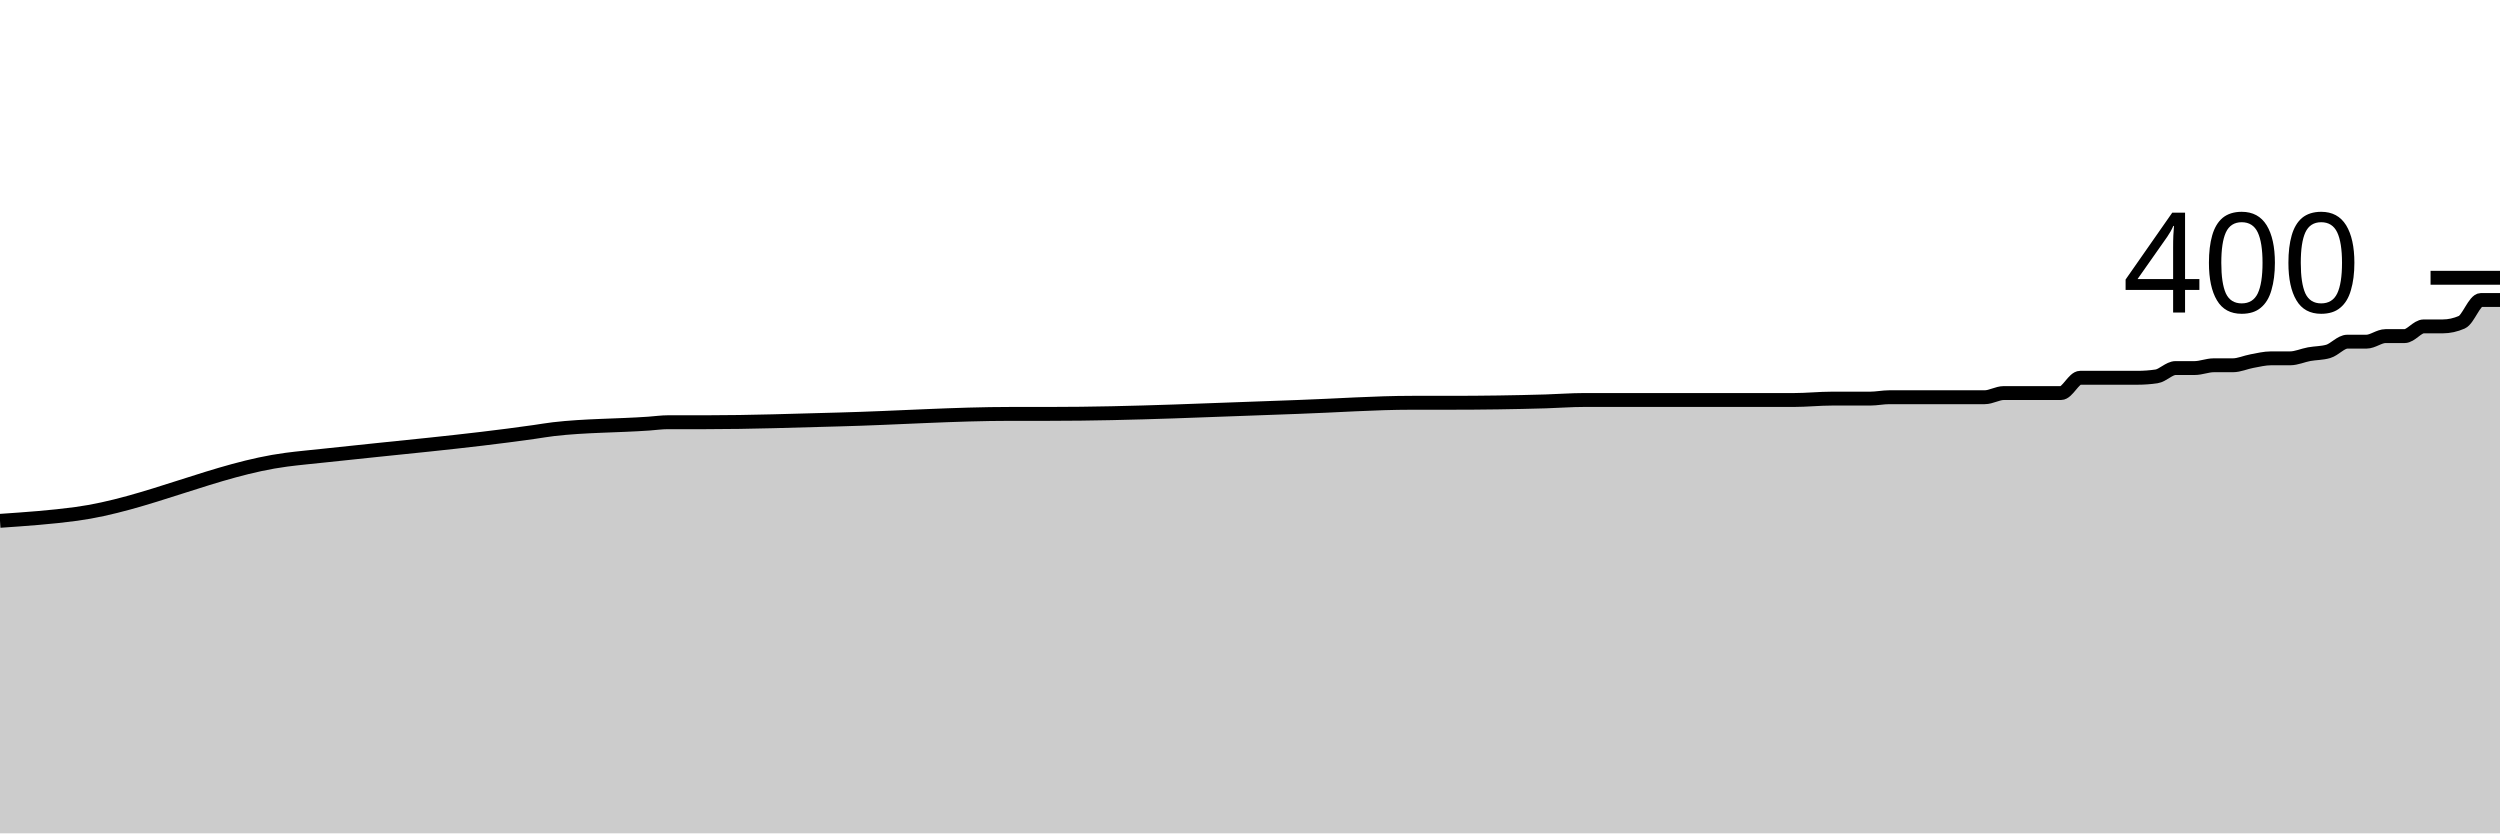
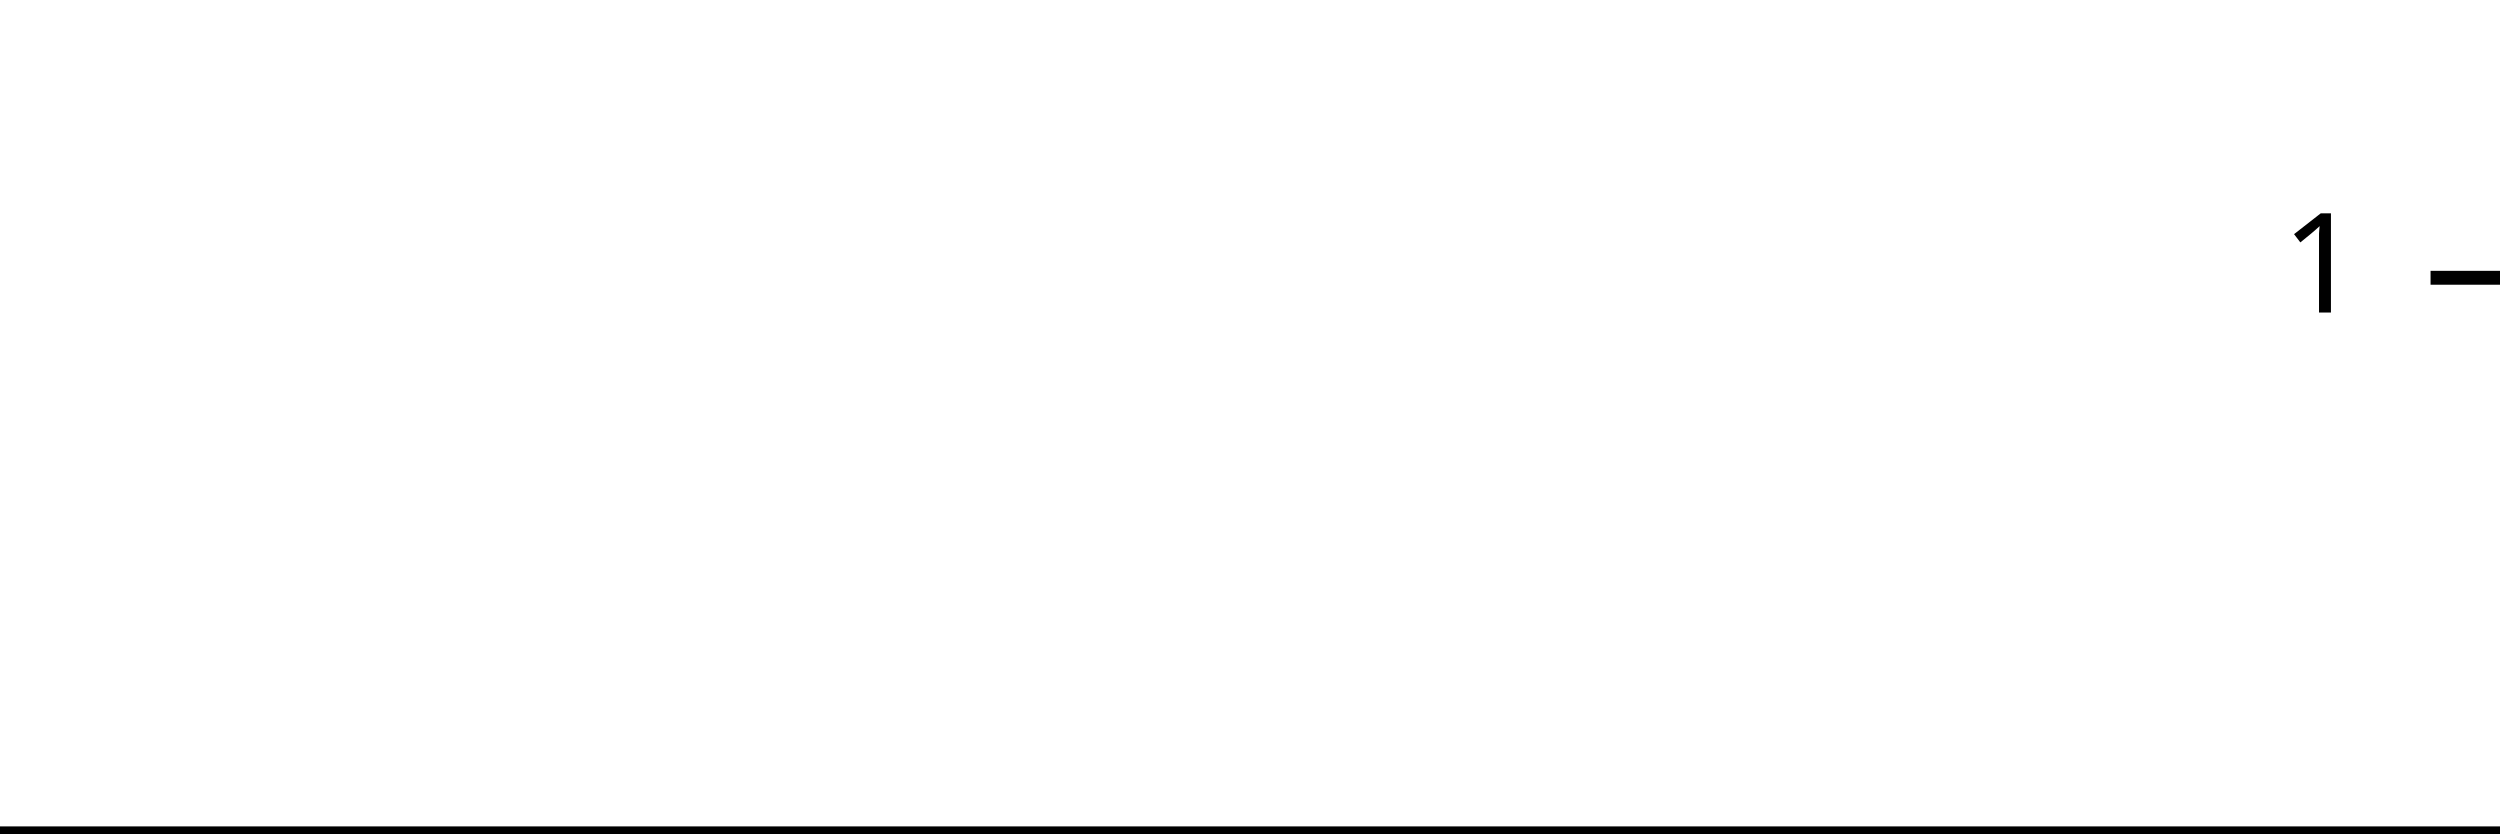
<svg xmlns="http://www.w3.org/2000/svg" viewBox="0 0 180 60">
  <g transform="translate(0,20)">
-     <path class="area" fill="rgba(0, 0, 0, 0.2)" d="M0,17.5C1.832,17.374,3.664,17.248,5.496,17C10.534,16.317,15.573,13.765,20.611,13.1C21.527,12.979,22.443,12.9,23.359,12.8C28.397,12.247,33.435,11.819,38.473,11.1C38.931,11.035,39.389,10.953,39.847,10.9C42.137,10.633,44.427,10.661,46.718,10.5C47.176,10.468,47.634,10.4,48.092,10.4C49.008,10.4,49.924,10.4,50.84,10.4C54.046,10.4,57.252,10.283,60.458,10.2C64.58,10.093,68.702,9.8,72.824,9.8C73.74,9.8,74.656,9.8,75.573,9.8C81.527,9.8,87.481,9.501,93.435,9.3C96.183,9.207,98.931,9,101.679,9C102.137,9,102.595,9,103.053,9C103.511,9,103.969,9,104.427,9C106.718,9,109.008,8.967,111.298,8.9C112.214,8.873,113.13,8.8,114.046,8.8C114.504,8.8,114.962,8.8,115.42,8.8C115.878,8.8,116.336,8.8,116.794,8.8C117.71,8.8,118.626,8.8,119.542,8.8C120,8.8,120.458,8.8,120.916,8.8C121.374,8.8,121.832,8.8,122.29,8.8C122.748,8.8,123.206,8.8,123.664,8.8C125.496,8.8,127.328,8.8,129.16,8.8C130.076,8.8,130.992,8.7,131.908,8.7C132.366,8.7,132.824,8.7,133.282,8.7C133.74,8.7,134.198,8.7,134.656,8.7C135.115,8.7,135.573,8.6,136.031,8.6C136.489,8.6,136.947,8.6,137.405,8.6C137.863,8.6,138.321,8.6,138.779,8.6C139.695,8.6,140.611,8.6,141.527,8.6C141.985,8.6,142.443,8.6,142.901,8.6C143.359,8.6,143.817,8.3,144.275,8.3C144.733,8.3,145.191,8.3,145.649,8.3C146.107,8.3,146.565,8.3,147.023,8.3C147.481,8.3,147.939,8.3,148.397,8.3C148.855,8.3,149.313,7.2,149.771,7.2C150.229,7.2,150.687,7.2,151.145,7.2C151.603,7.2,152.061,7.2,152.519,7.2C152.977,7.2,153.435,7.2,153.893,7.2C154.351,7.2,154.809,7.167,155.267,7.1C155.725,7.033,156.183,6.5,156.641,6.5C157.099,6.5,157.557,6.5,158.015,6.5C158.473,6.5,158.931,6.3,159.389,6.3C159.847,6.3,160.305,6.3,160.763,6.3C161.221,6.3,161.679,6.083,162.137,6C162.595,5.917,163.053,5.8,163.511,5.8C163.969,5.8,164.427,5.8,164.885,5.8C165.344,5.8,165.802,5.583,166.26,5.5C166.718,5.417,167.176,5.433,167.634,5.3C168.092,5.167,168.55,4.6,169.008,4.6C169.466,4.6,169.924,4.6,170.382,4.6C170.84,4.6,171.298,4.2,171.756,4.2C172.214,4.2,172.672,4.2,173.13,4.2C173.588,4.2,174.046,3.5,174.504,3.5C174.962,3.5,175.42,3.5,175.878,3.5C176.336,3.5,176.794,3.4,177.252,3.2C177.71,3,178.168,1.6,178.626,1.6C179.084,1.6,179.542,1.6,180,1.6L180,40C179.542,40,179.084,40,178.626,40C178.168,40,177.71,40,177.252,40C176.794,40,176.336,40,175.878,40C175.42,40,174.962,40,174.504,40C174.046,40,173.588,40,173.13,40C172.672,40,172.214,40,171.756,40C171.298,40,170.84,40,170.382,40C169.924,40,169.466,40,169.008,40C168.55,40,168.092,40,167.634,40C167.176,40,166.718,40,166.26,40C165.802,40,165.344,40,164.885,40C164.427,40,163.969,40,163.511,40C163.053,40,162.595,40,162.137,40C161.679,40,161.221,40,160.763,40C160.305,40,159.847,40,159.389,40C158.931,40,158.473,40,158.015,40C157.557,40,157.099,40,156.641,40C156.183,40,155.725,40,155.267,40C154.809,40,154.351,40,153.893,40C153.435,40,152.977,40,152.519,40C152.061,40,151.603,40,151.145,40C150.687,40,150.229,40,149.771,40C149.313,40,148.855,40,148.397,40C147.939,40,147.481,40,147.023,40C146.565,40,146.107,40,145.649,40C145.191,40,144.733,40,144.275,40C143.817,40,143.359,40,142.901,40C142.443,40,141.985,40,141.527,40C140.611,40,139.695,40,138.779,40C138.321,40,137.863,40,137.405,40C136.947,40,136.489,40,136.031,40C135.573,40,135.115,40,134.656,40C134.198,40,133.74,40,133.282,40C132.824,40,132.366,40,131.908,40C130.992,40,130.076,40,129.16,40C127.328,40,125.496,40,123.664,40C123.206,40,122.748,40,122.29,40C121.832,40,121.374,40,120.916,40C120.458,40,120,40,119.542,40C118.626,40,117.71,40,116.794,40C116.336,40,115.878,40,115.42,40C114.962,40,114.504,40,114.046,40C113.13,40,112.214,40,111.298,40C109.008,40,106.718,40,104.427,40C103.969,40,103.511,40,103.053,40C102.595,40,102.137,40,101.679,40C98.931,40,96.183,40,93.435,40C87.481,40,81.527,40,75.573,40C74.656,40,73.74,40,72.824,40C68.702,40,64.58,40,60.458,40C57.252,40,54.046,40,50.84,40C49.924,40,49.008,40,48.092,40C47.634,40,47.176,40,46.718,40C44.427,40,42.137,40,39.847,40C39.389,40,38.931,40,38.473,40C33.435,40,28.397,40,23.359,40C22.443,40,21.527,40,20.611,40C15.573,40,10.534,40,5.496,40C3.664,40,1.832,40,0,40Z" />
-     <path class="line" stroke="black" fill="none" d="M0,17.5C1.832,17.374,3.664,17.248,5.496,17C10.534,16.317,15.573,13.765,20.611,13.1C21.527,12.979,22.443,12.9,23.359,12.8C28.397,12.247,33.435,11.819,38.473,11.1C38.931,11.035,39.389,10.953,39.847,10.9C42.137,10.633,44.427,10.661,46.718,10.5C47.176,10.468,47.634,10.4,48.092,10.4C49.008,10.4,49.924,10.4,50.84,10.4C54.046,10.4,57.252,10.283,60.458,10.2C64.58,10.093,68.702,9.8,72.824,9.8C73.74,9.8,74.656,9.8,75.573,9.8C81.527,9.8,87.481,9.501,93.435,9.3C96.183,9.207,98.931,9,101.679,9C102.137,9,102.595,9,103.053,9C103.511,9,103.969,9,104.427,9C106.718,9,109.008,8.967,111.298,8.9C112.214,8.873,113.13,8.8,114.046,8.8C114.504,8.8,114.962,8.8,115.42,8.8C115.878,8.8,116.336,8.8,116.794,8.8C117.71,8.8,118.626,8.8,119.542,8.8C120,8.8,120.458,8.8,120.916,8.8C121.374,8.8,121.832,8.8,122.29,8.8C122.748,8.8,123.206,8.8,123.664,8.8C125.496,8.8,127.328,8.8,129.16,8.8C130.076,8.8,130.992,8.7,131.908,8.7C132.366,8.7,132.824,8.7,133.282,8.7C133.74,8.7,134.198,8.7,134.656,8.7C135.115,8.7,135.573,8.6,136.031,8.6C136.489,8.6,136.947,8.6,137.405,8.6C137.863,8.6,138.321,8.6,138.779,8.6C139.695,8.6,140.611,8.6,141.527,8.6C141.985,8.6,142.443,8.6,142.901,8.6C143.359,8.6,143.817,8.3,144.275,8.3C144.733,8.3,145.191,8.3,145.649,8.3C146.107,8.3,146.565,8.3,147.023,8.3C147.481,8.3,147.939,8.3,148.397,8.3C148.855,8.3,149.313,7.2,149.771,7.2C150.229,7.2,150.687,7.2,151.145,7.2C151.603,7.2,152.061,7.2,152.519,7.2C152.977,7.2,153.435,7.2,153.893,7.2C154.351,7.2,154.809,7.167,155.267,7.1C155.725,7.033,156.183,6.5,156.641,6.5C157.099,6.5,157.557,6.5,158.015,6.5C158.473,6.5,158.931,6.3,159.389,6.3C159.847,6.3,160.305,6.3,160.763,6.3C161.221,6.3,161.679,6.083,162.137,6C162.595,5.917,163.053,5.8,163.511,5.8C163.969,5.8,164.427,5.8,164.885,5.8C165.344,5.8,165.802,5.583,166.26,5.5C166.718,5.417,167.176,5.433,167.634,5.3C168.092,5.167,168.55,4.6,169.008,4.6C169.466,4.6,169.924,4.6,170.382,4.6C170.84,4.6,171.298,4.2,171.756,4.2C172.214,4.2,172.672,4.2,173.13,4.2C173.588,4.2,174.046,3.5,174.504,3.5C174.962,3.5,175.42,3.5,175.878,3.5C176.336,3.5,176.794,3.4,177.252,3.2C177.71,3,178.168,1.6,178.626,1.6C179.084,1.6,179.542,1.6,180,1.6" />
+     <path class="area" fill="rgba(0, 0, 0, 0.2)" d="M0,40C1.846,40,3.692,40,5.538,40C10.615,40,15.692,40,20.769,40C21.692,40,22.615,40,23.538,40C28.615,40,33.692,40,38.769,40C39.231,40,39.692,40,40.154,40C42.462,40,44.769,40,47.077,40C47.538,40,48,40,48.462,40C49.385,40,50.308,40,51.231,40C54.462,40,57.692,40,60.923,40C65.077,40,69.231,40,73.385,40C74.308,40,75.231,40,76.154,40C82.154,40,88.154,40,94.154,40C96.923,40,99.692,40,102.462,40C102.923,40,103.385,40,103.846,40C104.308,40,104.769,40,105.231,40C107.538,40,109.846,40,112.154,40C113.077,40,114,40,114.923,40C115.385,40,115.846,40,116.308,40C116.769,40,117.231,40,117.692,40C118.615,40,119.538,40,120.462,40C120.923,40,121.385,40,121.846,40C122.308,40,122.769,40,123.231,40C123.692,40,124.154,40,124.615,40C126.462,40,128.308,40,130.154,40C131.077,40,132,40,132.923,40C133.385,40,133.846,40,134.308,40C134.769,40,135.231,40,135.692,40C136.154,40,136.615,40,137.077,40C137.538,40,138,40,138.462,40C138.923,40,139.385,40,139.846,40C140.769,40,141.692,40,142.615,40C143.077,40,143.538,40,144,40C144.462,40,144.923,40,145.385,40C145.846,40,146.308,40,146.769,40C147.231,40,147.692,40,148.154,40C148.615,40,149.077,40,149.538,40C150,40,150.462,40,150.923,40C151.385,40,151.846,40,152.308,40C152.769,40,153.231,40,153.692,40C154.154,40,154.615,40,155.077,40C155.538,40,156,40,156.462,40C156.923,40,157.385,40,157.846,40C158.308,40,158.769,40,159.231,40C159.692,40,160.154,40,160.615,40C161.077,40,161.538,40,162,40C162.462,40,162.923,40,163.385,40C163.846,40,164.308,40,164.769,40C165.231,40,165.692,40,166.154,40C166.615,40,167.077,40,167.538,40C168,40,168.462,40,168.923,40C169.385,40,169.846,40,170.308,40C170.769,40,171.231,40,171.692,40C172.154,40,172.615,40,173.077,40C173.538,40,174,40,174.462,40C174.923,40,175.385,40,175.846,40C176.308,40,176.769,40,177.231,40C177.692,40,178.154,40,178.615,40C179.077,40,179.538,40,180,40L180,40C179.538,40,179.077,40,178.615,40C178.154,40,177.692,40,177.231,40C176.769,40,176.308,40,175.846,40C175.385,40,174.923,40,174.462,40C174,40,173.538,40,173.077,40C172.615,40,172.154,40,171.692,40C171.231,40,170.769,40,170.308,40C169.846,40,169.385,40,168.923,40C168.462,40,168,40,167.538,40C167.077,40,166.615,40,166.154,40C165.692,40,165.231,40,164.769,40C164.308,40,163.846,40,163.385,40C162.923,40,162.462,40,162,40C161.538,40,161.077,40,160.615,40C160.154,40,159.692,40,159.231,40C158.769,40,158.308,40,157.846,40C157.385,40,156.923,40,156.462,40C156,40,155.538,40,155.077,40C154.615,40,154.154,40,153.692,40C153.231,40,152.769,40,152.308,40C151.846,40,151.385,40,150.923,40C150.462,40,150,40,149.538,40C149.077,40,148.615,40,148.154,40C147.692,40,147.231,40,146.769,40C146.308,40,145.846,40,145.385,40C144.923,40,144.462,40,144,40C143.538,40,143.077,40,142.615,40C141.692,40,140.769,40,139.846,40C139.385,40,138.923,40,138.462,40C138,40,137.538,40,137.077,40C136.615,40,136.154,40,135.692,40C135.231,40,134.769,40,134.308,40C133.846,40,133.385,40,132.923,40C132,40,131.077,40,130.154,40C128.308,40,126.462,40,124.615,40C124.154,40,123.692,40,123.231,40C122.769,40,122.308,40,121.846,40C121.385,40,120.923,40,120.462,40C119.538,40,118.615,40,117.692,40C117.231,40,116.769,40,116.308,40C115.846,40,115.385,40,114.923,40C114,40,113.077,40,112.154,40C109.846,40,107.538,40,105.231,40C104.769,40,104.308,40,103.846,40C103.385,40,102.923,40,102.462,40C99.692,40,96.923,40,94.154,40C88.154,40,82.154,40,76.154,40C75.231,40,74.308,40,73.385,40C69.231,40,65.077,40,60.923,40C57.692,40,54.462,40,51.231,40C50.308,40,49.385,40,48.462,40C48,40,47.538,40,47.077,40C44.769,40,42.462,40,40.154,40C39.692,40,39.231,40,38.769,40C33.692,40,28.615,40,23.538,40C22.615,40,21.692,40,20.769,40C15.692,40,10.615,40,5.538,40C3.692,40,1.846,40,0,40Z" />
+     <path class="line" stroke="black" fill="none" d="M0,40C1.846,40,3.692,40,5.538,40C10.615,40,15.692,40,20.769,40C21.692,40,22.615,40,23.538,40C28.615,40,33.692,40,38.769,40C39.231,40,39.692,40,40.154,40C42.462,40,44.769,40,47.077,40C47.538,40,48,40,48.462,40C49.385,40,50.308,40,51.231,40C54.462,40,57.692,40,60.923,40C65.077,40,69.231,40,73.385,40C74.308,40,75.231,40,76.154,40C82.154,40,88.154,40,94.154,40C96.923,40,99.692,40,102.462,40C102.923,40,103.385,40,103.846,40C104.308,40,104.769,40,105.231,40C107.538,40,109.846,40,112.154,40C113.077,40,114,40,114.923,40C115.385,40,115.846,40,116.308,40C116.769,40,117.231,40,117.692,40C118.615,40,119.538,40,120.462,40C120.923,40,121.385,40,121.846,40C122.308,40,122.769,40,123.231,40C123.692,40,124.154,40,124.615,40C126.462,40,128.308,40,130.154,40C131.077,40,132,40,132.923,40C133.385,40,133.846,40,134.308,40C134.769,40,135.231,40,135.692,40C136.154,40,136.615,40,137.077,40C137.538,40,138,40,138.462,40C138.923,40,139.385,40,139.846,40C140.769,40,141.692,40,142.615,40C143.077,40,143.538,40,144,40C144.462,40,144.923,40,145.385,40C145.846,40,146.308,40,146.769,40C147.231,40,147.692,40,148.154,40C148.615,40,149.077,40,149.538,40C150,40,150.462,40,150.923,40C151.385,40,151.846,40,152.308,40C152.769,40,153.231,40,153.692,40C154.154,40,154.615,40,155.077,40C155.538,40,156,40,156.462,40C156.923,40,157.385,40,157.846,40C158.308,40,158.769,40,159.231,40C159.692,40,160.154,40,160.615,40C161.077,40,161.538,40,162,40C162.462,40,162.923,40,163.385,40C163.846,40,164.308,40,164.769,40C165.231,40,165.692,40,166.154,40C166.615,40,167.077,40,167.538,40C168,40,168.462,40,168.923,40C169.385,40,169.846,40,170.308,40C170.769,40,171.231,40,171.692,40C172.154,40,172.615,40,173.077,40C173.538,40,174,40,174.462,40C174.923,40,175.385,40,175.846,40C176.308,40,176.769,40,177.231,40C177.692,40,178.154,40,178.615,40C179.077,40,179.538,40,180,40" />
    <path class="axis-ceiling" stroke-width="1" stroke="black" fill="none" d="M175,0L180,0" />
-     <text class="axis-ceiling-label" font-family="sans-serif" text-anchor="end" font-size="10px" x="170" y="2.5">400</text>
+     <text class="axis-ceiling-label" font-family="sans-serif" text-anchor="end" font-size="10px" x="170" y="2.5">1</text>
  </g>
</svg>
